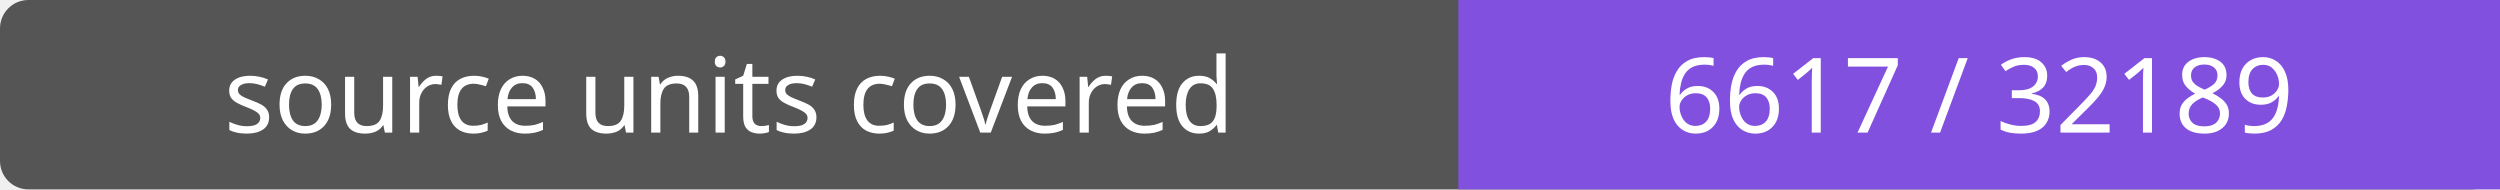
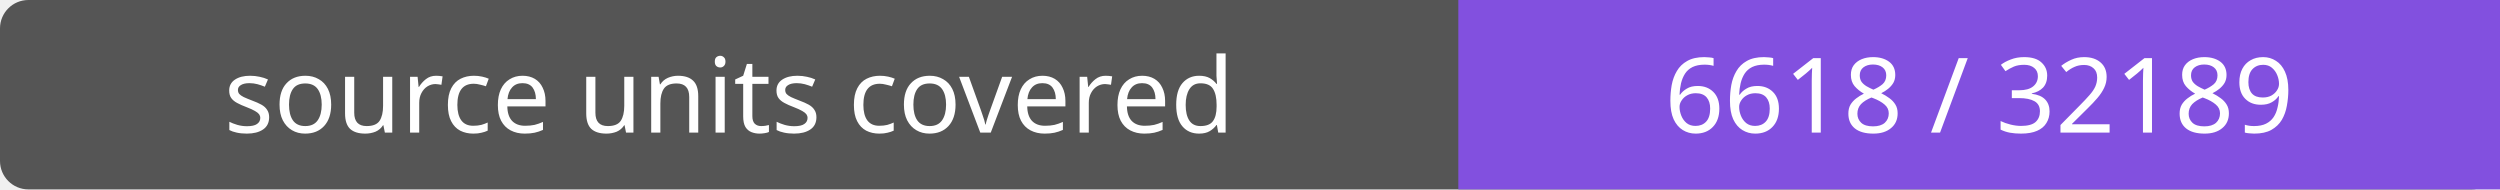
- <svg xmlns="http://www.w3.org/2000/svg" width="264" height="20" role="img" aria-label="source units covered: 6617 / 32189">
+ <svg xmlns="http://www.w3.org/2000/svg" width="264" height="20" role="img" aria-label="source units covered: 6618 / 32189">
  <rect width="264" height="20" rx="3" fill="#555" />
  <path fill="#8250df" d="M154 0h110v20H154z" />
  <g fill="#fff" text-anchor="middle" font-family="Verdana,sans-serif" font-size="11">
    <text x="77.0" y="14">source units covered</text>
-     <text x="209.0" y="14">6617 / 32189</text>
+     <text x="209.0" y="14">6618 / 32189</text>
  </g>
</svg>
